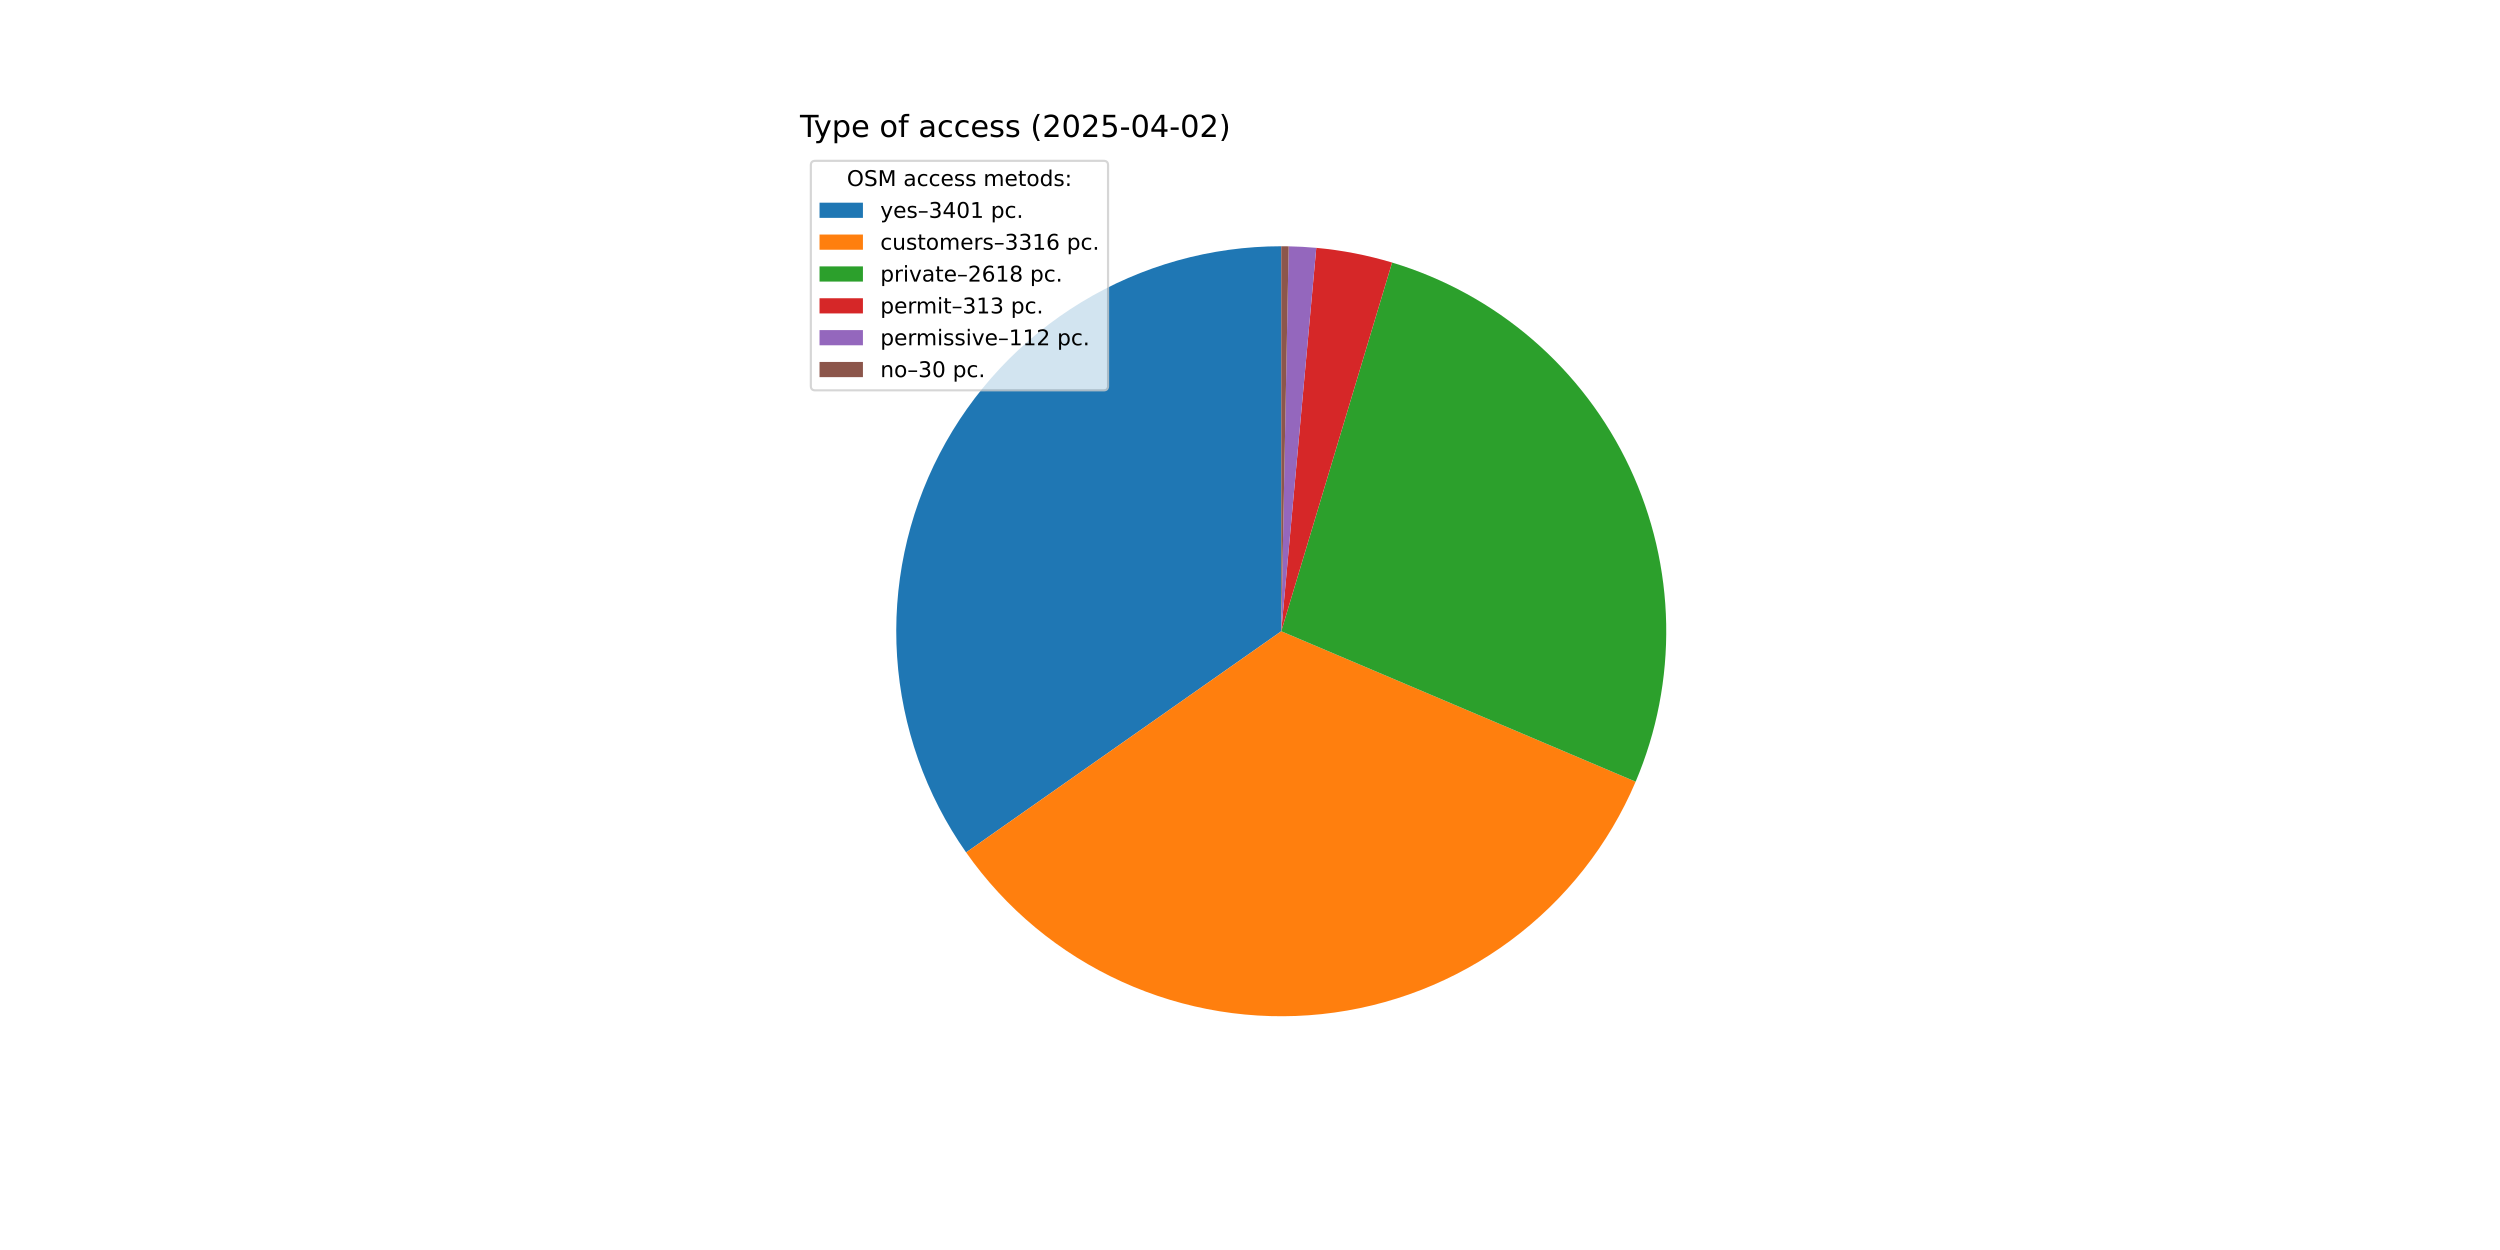
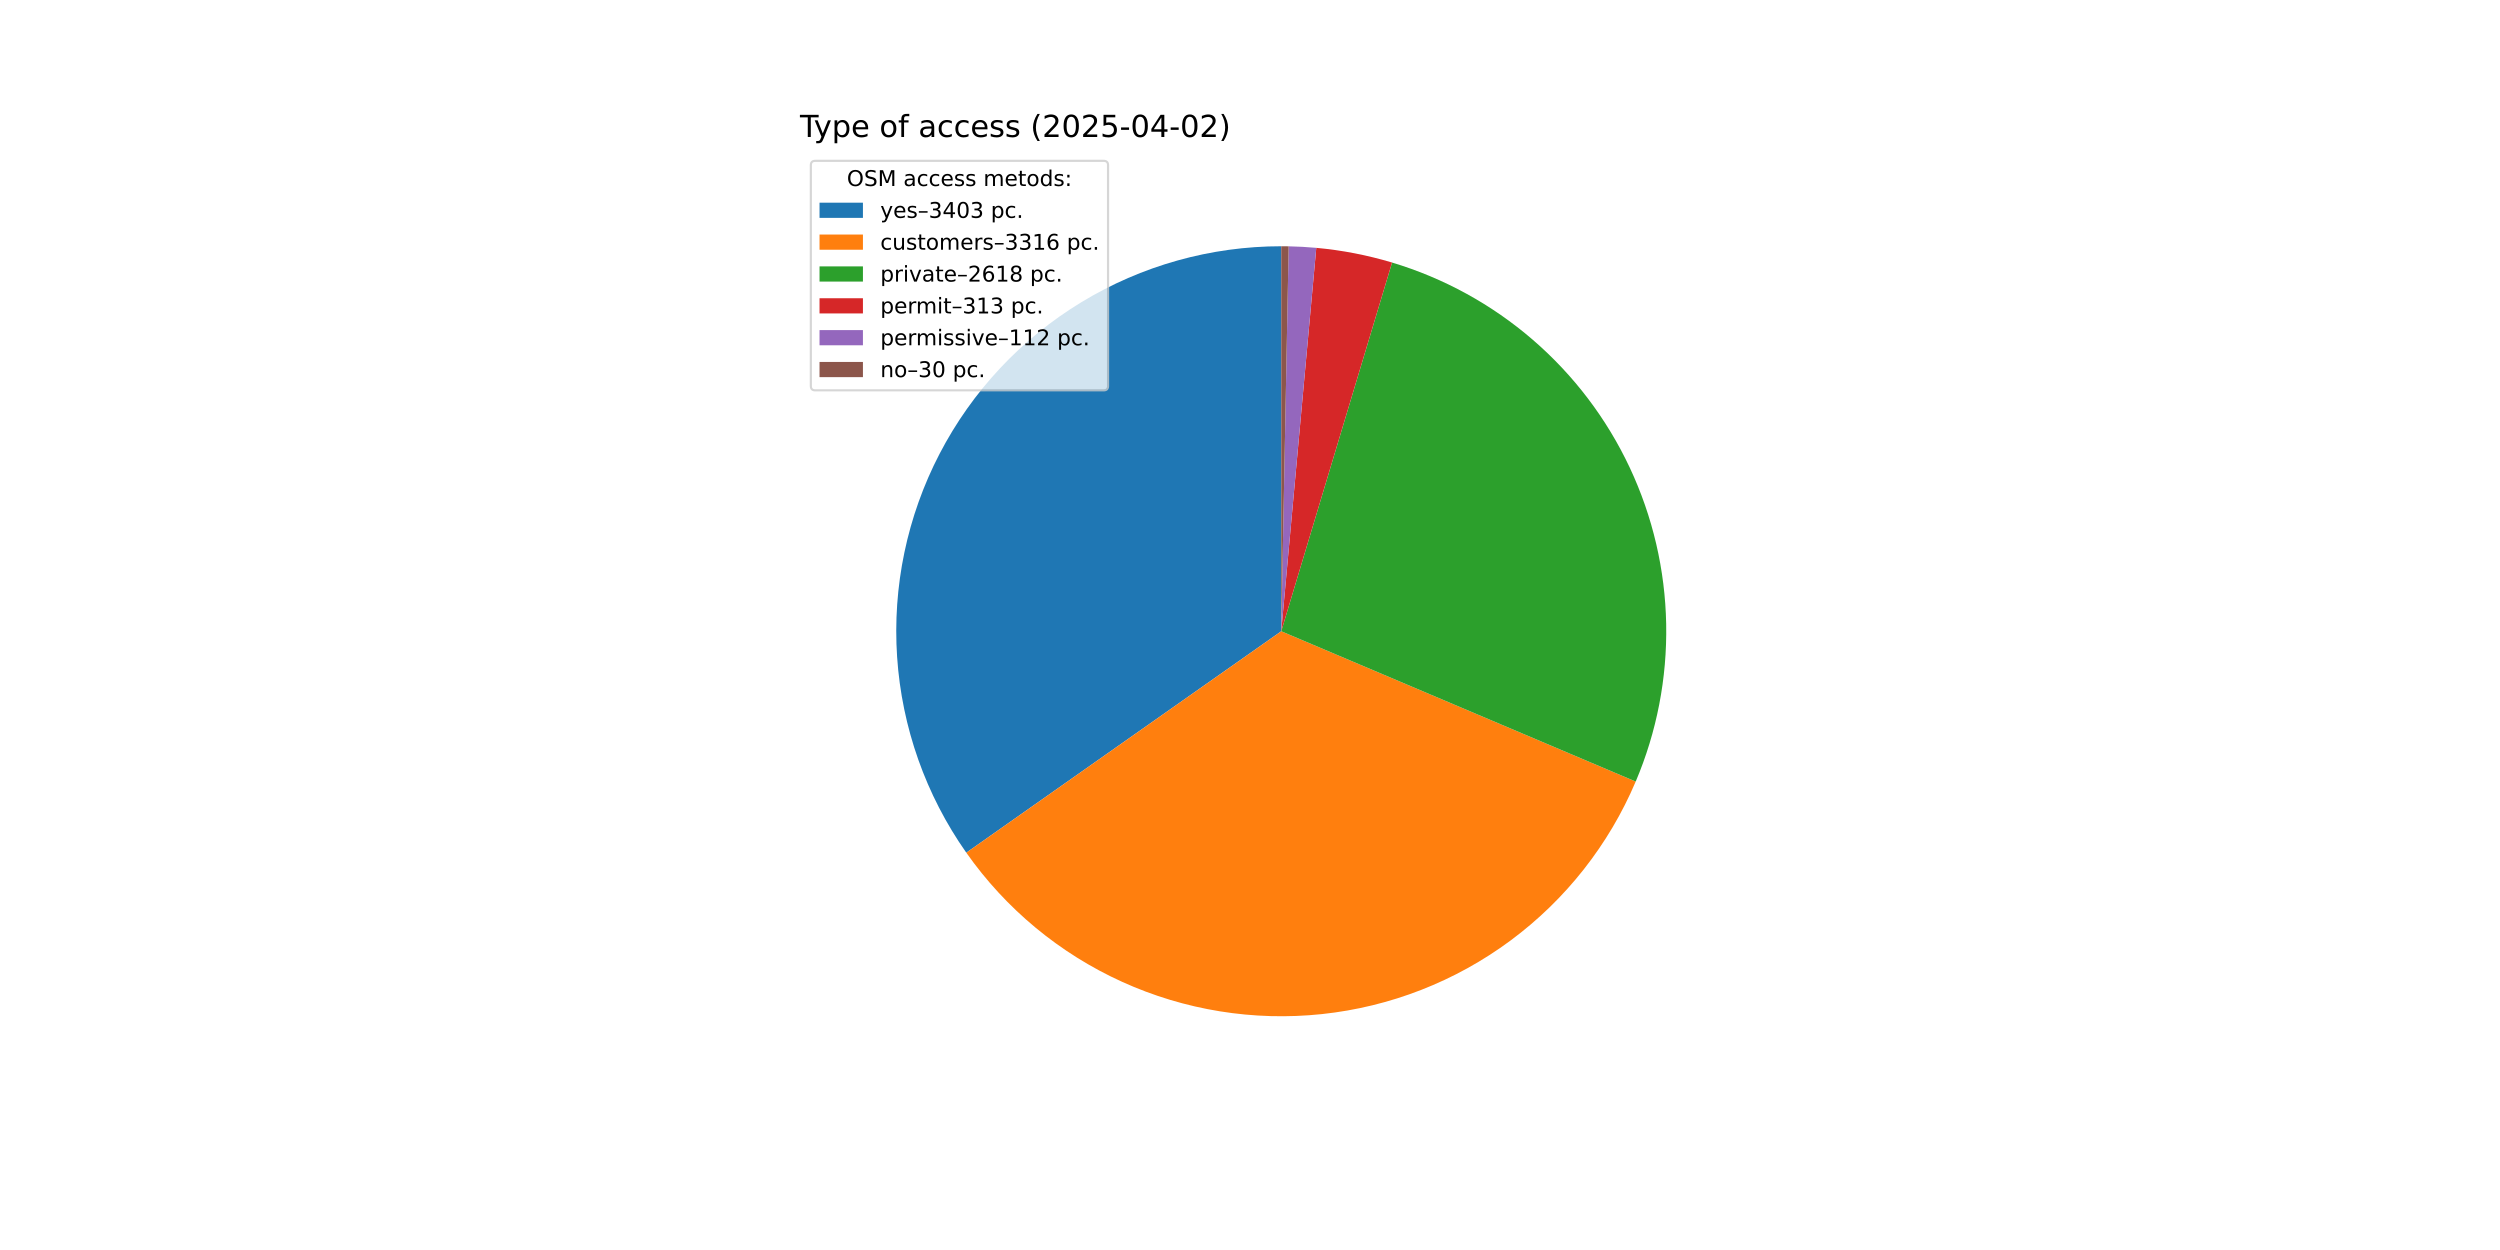
<svg xmlns="http://www.w3.org/2000/svg" xmlns:xlink="http://www.w3.org/1999/xlink" width="1152pt" height="576pt" viewBox="0 0 1152 576" version="1.1">
  <defs>
    <style type="text/css">*{stroke-linejoin: round; stroke-linecap: butt}</style>
  </defs>
  <g id="figure_1">
    <g id="patch_1">
      <path d="M 0 576  L 1152 576  L 1152 0  L 0 0  z " style="fill: #ffffff" />
    </g>
    <g id="axes_1">
      <g id="patch_2">
-         <path d="M 590.4 113.472  C 557.931 113.472 526.077 122.385 498.324 139.237  C 470.571 156.088 447.969 180.24 432.993 209.048  C 418.016 237.856 411.231 270.23 413.381 302.627  C 415.531 335.025 426.534 366.219 445.187 392.795  L 590.4 290.88  z " style="fill: #1f77b4" />
+         <path d="M 590.4 113.472  C 557.919 113.472 526.053 122.392 498.292 139.256  C 470.532 156.12 447.929 180.288 432.958 209.114  C 417.988 237.939 411.218 270.33 413.389 302.739  C 415.56 335.147 426.59 366.345 445.272 392.917  L 590.4 290.88  z " style="fill: #1f77b4" />
      </g>
      <g id="patch_3">
-         <path d="M 445.187 392.795  C 463.367 418.699 488.152 439.273 516.961 452.374  C 545.77 465.475 577.566 470.631 609.038 467.306  C 640.511 463.981 670.528 452.295 695.963 433.463  C 721.398 414.632 741.337 389.333 753.704 360.202  L 590.4 290.88  z " style="fill: #ff7f0e" />
+         <path d="M 445.272 392.917  C 463.47 418.8 488.266 439.351 517.079 452.427  C 545.891 465.504 577.684 470.638 609.148 467.295  C 640.612 463.951 670.616 452.25 696.036 433.409  C 721.456 414.569 741.38 389.266 753.732 360.136  L 590.4 290.88  z " style="fill: #ff7f0e" />
      </g>
      <g id="patch_4">
-         <path d="M 753.704 360.202  C 763.446 337.253 768.241 312.505 767.777 287.578  C 767.313 262.651 761.6 238.1 751.011 215.529  C 740.422 192.958 725.192 172.871 706.319 156.581  C 687.446 140.29 665.349 128.16 641.473 120.983  L 590.4 290.88  z " style="fill: #2ca02c" />
+         <path d="M 753.732 360.136  C 763.462 337.188 768.248 312.444 767.776 287.522  C 767.304 262.6 761.586 238.055 750.993 215.492  C 740.401 192.928 725.171 172.848 706.3 156.564  C 687.428 140.28 665.334 128.154 641.463 120.98  L 590.4 290.88  z " style="fill: #2ca02c" />
      </g>
      <g id="patch_5">
-         <path d="M 641.473 120.983  C 635.784 119.272 630.012 117.849 624.18 116.718  C 618.347 115.586 612.462 114.749 606.546 114.208  L 590.4 290.88  z " style="fill: #d62728" />
+         <path d="M 641.463 120.98  C 635.775 119.27 630.004 117.847 624.173 116.716  C 618.342 115.586 612.458 114.748 606.543 114.208  L 590.4 290.88  z " style="fill: #d62728" />
      </g>
      <g id="patch_6">
-         <path d="M 606.546 114.208  C 604.429 114.015 602.309 113.859 600.187 113.742  C 598.065 113.625 595.941 113.546 593.816 113.505  L 590.4 290.88  z " style="fill: #9467bd" />
+         <path d="M 606.543 114.208  C 604.426 114.015 602.307 113.859 600.185 113.742  C 598.063 113.625 595.94 113.546 593.815 113.505  L 590.4 290.88  z " style="fill: #9467bd" />
      </g>
      <g id="patch_7">
-         <path d="M 593.816 113.505  C 593.246 113.494 592.677 113.486 592.108 113.48  C 591.539 113.475 590.969 113.472 590.4 113.472  L 590.4 290.88  z " style="fill: #8c564b" />
+         <path d="M 593.815 113.505  C 593.246 113.494 592.677 113.486 592.108 113.48  C 591.538 113.475 590.969 113.472 590.4 113.472  L 590.4 290.88  z " style="fill: #8c564b" />
      </g>
      <g id="matplotlib.axis_1" />
      <g id="matplotlib.axis_2" />
      <g id="text_1">
        <g transform="translate(368.64 63.12) scale(0.14 -0.14)">
          <defs>
            <path id="DejaVuSans-54" d="M -19 4666  L 3928 4666  L 3928 4134  L 2272 4134  L 2272 0  L 1638 0  L 1638 4134  L -19 4134  L -19 4666  z " transform="scale(0.015625)" />
            <path id="DejaVuSans-79" d="M 2059 -325  Q 1816 -950 1584 -1140  Q 1353 -1331 966 -1331  L 506 -1331  L 506 -850  L 844 -850  Q 1081 -850 1212 -737  Q 1344 -625 1503 -206  L 1606 56  L 191 3500  L 800 3500  L 1894 763  L 2988 3500  L 3597 3500  L 2059 -325  z " transform="scale(0.015625)" />
            <path id="DejaVuSans-70" d="M 1159 525  L 1159 -1331  L 581 -1331  L 581 3500  L 1159 3500  L 1159 2969  Q 1341 3281 1617 3432  Q 1894 3584 2278 3584  Q 2916 3584 3314 3078  Q 3713 2572 3713 1747  Q 3713 922 3314 415  Q 2916 -91 2278 -91  Q 1894 -91 1617 61  Q 1341 213 1159 525  z M 3116 1747  Q 3116 2381 2855 2742  Q 2594 3103 2138 3103  Q 1681 3103 1420 2742  Q 1159 2381 1159 1747  Q 1159 1113 1420 752  Q 1681 391 2138 391  Q 2594 391 2855 752  Q 3116 1113 3116 1747  z " transform="scale(0.015625)" />
            <path id="DejaVuSans-65" d="M 3597 1894  L 3597 1613  L 953 1613  Q 991 1019 1311 708  Q 1631 397 2203 397  Q 2534 397 2845 478  Q 3156 559 3463 722  L 3463 178  Q 3153 47 2828 -22  Q 2503 -91 2169 -91  Q 1331 -91 842 396  Q 353 884 353 1716  Q 353 2575 817 3079  Q 1281 3584 2069 3584  Q 2775 3584 3186 3129  Q 3597 2675 3597 1894  z M 3022 2063  Q 3016 2534 2758 2815  Q 2500 3097 2075 3097  Q 1594 3097 1305 2825  Q 1016 2553 972 2059  L 3022 2063  z " transform="scale(0.015625)" />
            <path id="DejaVuSans-20" transform="scale(0.015625)" />
            <path id="DejaVuSans-6f" d="M 1959 3097  Q 1497 3097 1228 2736  Q 959 2375 959 1747  Q 959 1119 1226 758  Q 1494 397 1959 397  Q 2419 397 2687 759  Q 2956 1122 2956 1747  Q 2956 2369 2687 2733  Q 2419 3097 1959 3097  z M 1959 3584  Q 2709 3584 3137 3096  Q 3566 2609 3566 1747  Q 3566 888 3137 398  Q 2709 -91 1959 -91  Q 1206 -91 779 398  Q 353 888 353 1747  Q 353 2609 779 3096  Q 1206 3584 1959 3584  z " transform="scale(0.015625)" />
            <path id="DejaVuSans-66" d="M 2375 4863  L 2375 4384  L 1825 4384  Q 1516 4384 1395 4259  Q 1275 4134 1275 3809  L 1275 3500  L 2222 3500  L 2222 3053  L 1275 3053  L 1275 0  L 697 0  L 697 3053  L 147 3053  L 147 3500  L 697 3500  L 697 3744  Q 697 4328 969 4595  Q 1241 4863 1831 4863  L 2375 4863  z " transform="scale(0.015625)" />
            <path id="DejaVuSans-61" d="M 2194 1759  Q 1497 1759 1228 1600  Q 959 1441 959 1056  Q 959 750 1161 570  Q 1363 391 1709 391  Q 2188 391 2477 730  Q 2766 1069 2766 1631  L 2766 1759  L 2194 1759  z M 3341 1997  L 3341 0  L 2766 0  L 2766 531  Q 2569 213 2275 61  Q 1981 -91 1556 -91  Q 1019 -91 701 211  Q 384 513 384 1019  Q 384 1609 779 1909  Q 1175 2209 1959 2209  L 2766 2209  L 2766 2266  Q 2766 2663 2505 2880  Q 2244 3097 1772 3097  Q 1472 3097 1187 3025  Q 903 2953 641 2809  L 641 3341  Q 956 3463 1253 3523  Q 1550 3584 1831 3584  Q 2591 3584 2966 3190  Q 3341 2797 3341 1997  z " transform="scale(0.015625)" />
            <path id="DejaVuSans-63" d="M 3122 3366  L 3122 2828  Q 2878 2963 2633 3030  Q 2388 3097 2138 3097  Q 1578 3097 1268 2742  Q 959 2388 959 1747  Q 959 1106 1268 751  Q 1578 397 2138 397  Q 2388 397 2633 464  Q 2878 531 3122 666  L 3122 134  Q 2881 22 2623 -34  Q 2366 -91 2075 -91  Q 1284 -91 818 406  Q 353 903 353 1747  Q 353 2603 823 3093  Q 1294 3584 2113 3584  Q 2378 3584 2631 3529  Q 2884 3475 3122 3366  z " transform="scale(0.015625)" />
            <path id="DejaVuSans-73" d="M 2834 3397  L 2834 2853  Q 2591 2978 2328 3040  Q 2066 3103 1784 3103  Q 1356 3103 1142 2972  Q 928 2841 928 2578  Q 928 2378 1081 2264  Q 1234 2150 1697 2047  L 1894 2003  Q 2506 1872 2764 1633  Q 3022 1394 3022 966  Q 3022 478 2636 193  Q 2250 -91 1575 -91  Q 1294 -91 989 -36  Q 684 19 347 128  L 347 722  Q 666 556 975 473  Q 1284 391 1588 391  Q 1994 391 2212 530  Q 2431 669 2431 922  Q 2431 1156 2273 1281  Q 2116 1406 1581 1522  L 1381 1569  Q 847 1681 609 1914  Q 372 2147 372 2553  Q 372 3047 722 3315  Q 1072 3584 1716 3584  Q 2034 3584 2315 3537  Q 2597 3491 2834 3397  z " transform="scale(0.015625)" />
            <path id="DejaVuSans-28" d="M 1984 4856  Q 1566 4138 1362 3434  Q 1159 2731 1159 2009  Q 1159 1288 1364 580  Q 1569 -128 1984 -844  L 1484 -844  Q 1016 -109 783 600  Q 550 1309 550 2009  Q 550 2706 781 3412  Q 1013 4119 1484 4856  L 1984 4856  z " transform="scale(0.015625)" />
            <path id="DejaVuSans-32" d="M 1228 531  L 3431 531  L 3431 0  L 469 0  L 469 531  Q 828 903 1448 1529  Q 2069 2156 2228 2338  Q 2531 2678 2651 2914  Q 2772 3150 2772 3378  Q 2772 3750 2511 3984  Q 2250 4219 1831 4219  Q 1534 4219 1204 4116  Q 875 4013 500 3803  L 500 4441  Q 881 4594 1212 4672  Q 1544 4750 1819 4750  Q 2544 4750 2975 4387  Q 3406 4025 3406 3419  Q 3406 3131 3298 2873  Q 3191 2616 2906 2266  Q 2828 2175 2409 1742  Q 1991 1309 1228 531  z " transform="scale(0.015625)" />
            <path id="DejaVuSans-30" d="M 2034 4250  Q 1547 4250 1301 3770  Q 1056 3291 1056 2328  Q 1056 1369 1301 889  Q 1547 409 2034 409  Q 2525 409 2770 889  Q 3016 1369 3016 2328  Q 3016 3291 2770 3770  Q 2525 4250 2034 4250  z M 2034 4750  Q 2819 4750 3233 4129  Q 3647 3509 3647 2328  Q 3647 1150 3233 529  Q 2819 -91 2034 -91  Q 1250 -91 836 529  Q 422 1150 422 2328  Q 422 3509 836 4129  Q 1250 4750 2034 4750  z " transform="scale(0.015625)" />
            <path id="DejaVuSans-35" d="M 691 4666  L 3169 4666  L 3169 4134  L 1269 4134  L 1269 2991  Q 1406 3038 1543 3061  Q 1681 3084 1819 3084  Q 2600 3084 3056 2656  Q 3513 2228 3513 1497  Q 3513 744 3044 326  Q 2575 -91 1722 -91  Q 1428 -91 1123 -41  Q 819 9 494 109  L 494 744  Q 775 591 1075 516  Q 1375 441 1709 441  Q 2250 441 2565 725  Q 2881 1009 2881 1497  Q 2881 1984 2565 2268  Q 2250 2553 1709 2553  Q 1456 2553 1204 2497  Q 953 2441 691 2322  L 691 4666  z " transform="scale(0.015625)" />
            <path id="DejaVuSans-2d" d="M 313 2009  L 1997 2009  L 1997 1497  L 313 1497  L 313 2009  z " transform="scale(0.015625)" />
            <path id="DejaVuSans-34" d="M 2419 4116  L 825 1625  L 2419 1625  L 2419 4116  z M 2253 4666  L 3047 4666  L 3047 1625  L 3713 1625  L 3713 1100  L 3047 1100  L 3047 0  L 2419 0  L 2419 1100  L 313 1100  L 313 1709  L 2253 4666  z " transform="scale(0.015625)" />
            <path id="DejaVuSans-29" d="M 513 4856  L 1013 4856  Q 1481 4119 1714 3412  Q 1947 2706 1947 2009  Q 1947 1309 1714 600  Q 1481 -109 1013 -844  L 513 -844  Q 928 -128 1133 580  Q 1338 1288 1338 2009  Q 1338 2731 1133 3434  Q 928 4138 513 4856  z " transform="scale(0.015625)" />
          </defs>
          <use xlink:href="#DejaVuSans-54" />
          <use xlink:href="#DejaVuSans-79" x="45.459" />
          <use xlink:href="#DejaVuSans-70" x="104.639" />
          <use xlink:href="#DejaVuSans-65" x="168.115" />
          <use xlink:href="#DejaVuSans-20" x="229.639" />
          <use xlink:href="#DejaVuSans-6f" x="261.426" />
          <use xlink:href="#DejaVuSans-66" x="322.607" />
          <use xlink:href="#DejaVuSans-20" x="357.812" />
          <use xlink:href="#DejaVuSans-61" x="389.6" />
          <use xlink:href="#DejaVuSans-63" x="450.879" />
          <use xlink:href="#DejaVuSans-63" x="505.859" />
          <use xlink:href="#DejaVuSans-65" x="560.84" />
          <use xlink:href="#DejaVuSans-73" x="622.363" />
          <use xlink:href="#DejaVuSans-73" x="674.463" />
          <use xlink:href="#DejaVuSans-20" x="726.562" />
          <use xlink:href="#DejaVuSans-28" x="758.35" />
          <use xlink:href="#DejaVuSans-32" x="797.363" />
          <use xlink:href="#DejaVuSans-30" x="860.986" />
          <use xlink:href="#DejaVuSans-32" x="924.609" />
          <use xlink:href="#DejaVuSans-35" x="988.232" />
          <use xlink:href="#DejaVuSans-2d" x="1051.855" />
          <use xlink:href="#DejaVuSans-30" x="1087.939" />
          <use xlink:href="#DejaVuSans-34" x="1151.562" />
          <use xlink:href="#DejaVuSans-2d" x="1215.186" />
          <use xlink:href="#DejaVuSans-30" x="1251.27" />
          <use xlink:href="#DejaVuSans-32" x="1314.893" />
          <use xlink:href="#DejaVuSans-29" x="1378.516" />
        </g>
      </g>
      <g id="legend_1">
        <g id="patch_8">
          <path d="M 375.64 179.867  L 508.592 179.867  Q 510.592 179.867 510.592 177.867  L 510.592 76.12  Q 510.592 74.12 508.592 74.12  L 375.64 74.12  Q 373.64 74.12 373.64 76.12  L 373.64 177.867  Q 373.64 179.867 375.64 179.867  z " style="fill: #ffffff; opacity: 0.8; stroke: #cccccc; stroke-linejoin: miter" />
        </g>
        <g id="text_2">
          <g transform="translate(390.2353 85.71844) scale(0.1 -0.1)">
            <defs>
              <path id="DejaVuSans-4f" d="M 2522 4238  Q 1834 4238 1429 3725  Q 1025 3213 1025 2328  Q 1025 1447 1429 934  Q 1834 422 2522 422  Q 3209 422 3611 934  Q 4013 1447 4013 2328  Q 4013 3213 3611 3725  Q 3209 4238 2522 4238  z M 2522 4750  Q 3503 4750 4090 4092  Q 4678 3434 4678 2328  Q 4678 1225 4090 567  Q 3503 -91 2522 -91  Q 1538 -91 948 565  Q 359 1222 359 2328  Q 359 3434 948 4092  Q 1538 4750 2522 4750  z " transform="scale(0.015625)" />
              <path id="DejaVuSans-53" d="M 3425 4513  L 3425 3897  Q 3066 4069 2747 4153  Q 2428 4238 2131 4238  Q 1616 4238 1336 4038  Q 1056 3838 1056 3469  Q 1056 3159 1242 3001  Q 1428 2844 1947 2747  L 2328 2669  Q 3034 2534 3370 2195  Q 3706 1856 3706 1288  Q 3706 609 3251 259  Q 2797 -91 1919 -91  Q 1588 -91 1214 -16  Q 841 59 441 206  L 441 856  Q 825 641 1194 531  Q 1563 422 1919 422  Q 2459 422 2753 634  Q 3047 847 3047 1241  Q 3047 1584 2836 1778  Q 2625 1972 2144 2069  L 1759 2144  Q 1053 2284 737 2584  Q 422 2884 422 3419  Q 422 4038 858 4394  Q 1294 4750 2059 4750  Q 2388 4750 2728 4690  Q 3069 4631 3425 4513  z " transform="scale(0.015625)" />
              <path id="DejaVuSans-4d" d="M 628 4666  L 1569 4666  L 2759 1491  L 3956 4666  L 4897 4666  L 4897 0  L 4281 0  L 4281 4097  L 3078 897  L 2444 897  L 1241 4097  L 1241 0  L 628 0  L 628 4666  z " transform="scale(0.015625)" />
              <path id="DejaVuSans-6d" d="M 3328 2828  Q 3544 3216 3844 3400  Q 4144 3584 4550 3584  Q 5097 3584 5394 3201  Q 5691 2819 5691 2113  L 5691 0  L 5113 0  L 5113 2094  Q 5113 2597 4934 2840  Q 4756 3084 4391 3084  Q 3944 3084 3684 2787  Q 3425 2491 3425 1978  L 3425 0  L 2847 0  L 2847 2094  Q 2847 2600 2669 2842  Q 2491 3084 2119 3084  Q 1678 3084 1418 2786  Q 1159 2488 1159 1978  L 1159 0  L 581 0  L 581 3500  L 1159 3500  L 1159 2956  Q 1356 3278 1631 3431  Q 1906 3584 2284 3584  Q 2666 3584 2933 3390  Q 3200 3197 3328 2828  z " transform="scale(0.015625)" />
              <path id="DejaVuSans-74" d="M 1172 4494  L 1172 3500  L 2356 3500  L 2356 3053  L 1172 3053  L 1172 1153  Q 1172 725 1289 603  Q 1406 481 1766 481  L 2356 481  L 2356 0  L 1766 0  Q 1100 0 847 248  Q 594 497 594 1153  L 594 3053  L 172 3053  L 172 3500  L 594 3500  L 594 4494  L 1172 4494  z " transform="scale(0.015625)" />
              <path id="DejaVuSans-64" d="M 2906 2969  L 2906 4863  L 3481 4863  L 3481 0  L 2906 0  L 2906 525  Q 2725 213 2448 61  Q 2172 -91 1784 -91  Q 1150 -91 751 415  Q 353 922 353 1747  Q 353 2572 751 3078  Q 1150 3584 1784 3584  Q 2172 3584 2448 3432  Q 2725 3281 2906 2969  z M 947 1747  Q 947 1113 1208 752  Q 1469 391 1925 391  Q 2381 391 2643 752  Q 2906 1113 2906 1747  Q 2906 2381 2643 2742  Q 2381 3103 1925 3103  Q 1469 3103 1208 2742  Q 947 2381 947 1747  z " transform="scale(0.015625)" />
              <path id="DejaVuSans-3a" d="M 750 794  L 1409 794  L 1409 0  L 750 0  L 750 794  z M 750 3309  L 1409 3309  L 1409 2516  L 750 2516  L 750 3309  z " transform="scale(0.015625)" />
            </defs>
            <use xlink:href="#DejaVuSans-4f" />
            <use xlink:href="#DejaVuSans-53" x="78.711" />
            <use xlink:href="#DejaVuSans-4d" x="142.188" />
            <use xlink:href="#DejaVuSans-20" x="228.467" />
            <use xlink:href="#DejaVuSans-61" x="260.254" />
            <use xlink:href="#DejaVuSans-63" x="321.533" />
            <use xlink:href="#DejaVuSans-63" x="376.514" />
            <use xlink:href="#DejaVuSans-65" x="431.494" />
            <use xlink:href="#DejaVuSans-73" x="493.018" />
            <use xlink:href="#DejaVuSans-73" x="545.117" />
            <use xlink:href="#DejaVuSans-20" x="597.217" />
            <use xlink:href="#DejaVuSans-6d" x="629.004" />
            <use xlink:href="#DejaVuSans-65" x="726.416" />
            <use xlink:href="#DejaVuSans-74" x="787.939" />
            <use xlink:href="#DejaVuSans-6f" x="827.148" />
            <use xlink:href="#DejaVuSans-64" x="888.33" />
            <use xlink:href="#DejaVuSans-73" x="951.807" />
            <use xlink:href="#DejaVuSans-3a" x="1003.906" />
          </g>
        </g>
        <g id="patch_9">
          <path d="M 377.64 100.397  L 397.64 100.397  L 397.64 93.397  L 377.64 93.397  z " style="fill: #1f77b4" />
        </g>
        <g id="text_3">
          <g transform="translate(405.64 100.3966) scale(0.1 -0.1)">
            <defs>
              <path id="DejaVuSans-2013" d="M 313 1978  L 2888 1978  L 2888 1528  L 313 1528  L 313 1978  z " transform="scale(0.015625)" />
              <path id="DejaVuSans-33" d="M 2597 2516  Q 3050 2419 3304 2112  Q 3559 1806 3559 1356  Q 3559 666 3084 287  Q 2609 -91 1734 -91  Q 1441 -91 1130 -33  Q 819 25 488 141  L 488 750  Q 750 597 1062 519  Q 1375 441 1716 441  Q 2309 441 2620 675  Q 2931 909 2931 1356  Q 2931 1769 2642 2001  Q 2353 2234 1838 2234  L 1294 2234  L 1294 2753  L 1863 2753  Q 2328 2753 2575 2939  Q 2822 3125 2822 3475  Q 2822 3834 2567 4026  Q 2313 4219 1838 4219  Q 1578 4219 1281 4162  Q 984 4106 628 3988  L 628 4550  Q 988 4650 1302 4700  Q 1616 4750 1894 4750  Q 2613 4750 3031 4423  Q 3450 4097 3450 3541  Q 3450 3153 3228 2886  Q 3006 2619 2597 2516  z " transform="scale(0.015625)" />
-               <path id="DejaVuSans-31" d="M 794 531  L 1825 531  L 1825 4091  L 703 3866  L 703 4441  L 1819 4666  L 2450 4666  L 2450 531  L 3481 531  L 3481 0  L 794 0  L 794 531  z " transform="scale(0.015625)" />
              <path id="DejaVuSans-2e" d="M 684 794  L 1344 794  L 1344 0  L 684 0  L 684 794  z " transform="scale(0.015625)" />
            </defs>
            <use xlink:href="#DejaVuSans-79" />
            <use xlink:href="#DejaVuSans-65" x="59.18" />
            <use xlink:href="#DejaVuSans-73" x="120.703" />
            <use xlink:href="#DejaVuSans-2013" x="172.803" />
            <use xlink:href="#DejaVuSans-33" x="222.803" />
            <use xlink:href="#DejaVuSans-34" x="286.426" />
            <use xlink:href="#DejaVuSans-30" x="350.049" />
-             <use xlink:href="#DejaVuSans-31" x="413.672" />
+             <use xlink:href="#DejaVuSans-33" x="413.672" />
            <use xlink:href="#DejaVuSans-20" x="477.295" />
            <use xlink:href="#DejaVuSans-70" x="509.082" />
            <use xlink:href="#DejaVuSans-63" x="572.559" />
            <use xlink:href="#DejaVuSans-2e" x="627.539" />
          </g>
        </g>
        <g id="patch_10">
          <path d="M 377.64 115.075  L 397.64 115.075  L 397.64 108.075  L 377.64 108.075  z " style="fill: #ff7f0e" />
        </g>
        <g id="text_4">
          <g transform="translate(405.64 115.0747) scale(0.1 -0.1)">
            <defs>
              <path id="DejaVuSans-75" d="M 544 1381  L 544 3500  L 1119 3500  L 1119 1403  Q 1119 906 1312 657  Q 1506 409 1894 409  Q 2359 409 2629 706  Q 2900 1003 2900 1516  L 2900 3500  L 3475 3500  L 3475 0  L 2900 0  L 2900 538  Q 2691 219 2414 64  Q 2138 -91 1772 -91  Q 1169 -91 856 284  Q 544 659 544 1381  z M 1991 3584  L 1991 3584  z " transform="scale(0.015625)" />
              <path id="DejaVuSans-72" d="M 2631 2963  Q 2534 3019 2420 3045  Q 2306 3072 2169 3072  Q 1681 3072 1420 2755  Q 1159 2438 1159 1844  L 1159 0  L 581 0  L 581 3500  L 1159 3500  L 1159 2956  Q 1341 3275 1631 3429  Q 1922 3584 2338 3584  Q 2397 3584 2469 3576  Q 2541 3569 2628 3553  L 2631 2963  z " transform="scale(0.015625)" />
+               <path id="DejaVuSans-31" d="M 794 531  L 1825 531  L 1825 4091  L 703 3866  L 703 4441  L 1819 4666  L 2450 4666  L 2450 531  L 3481 531  L 3481 0  L 794 0  L 794 531  z " transform="scale(0.015625)" />
              <path id="DejaVuSans-36" d="M 2113 2584  Q 1688 2584 1439 2293  Q 1191 2003 1191 1497  Q 1191 994 1439 701  Q 1688 409 2113 409  Q 2538 409 2786 701  Q 3034 994 3034 1497  Q 3034 2003 2786 2293  Q 2538 2584 2113 2584  z M 3366 4563  L 3366 3988  Q 3128 4100 2886 4159  Q 2644 4219 2406 4219  Q 1781 4219 1451 3797  Q 1122 3375 1075 2522  Q 1259 2794 1537 2939  Q 1816 3084 2150 3084  Q 2853 3084 3261 2657  Q 3669 2231 3669 1497  Q 3669 778 3244 343  Q 2819 -91 2113 -91  Q 1303 -91 875 529  Q 447 1150 447 2328  Q 447 3434 972 4092  Q 1497 4750 2381 4750  Q 2619 4750 2861 4703  Q 3103 4656 3366 4563  z " transform="scale(0.015625)" />
            </defs>
            <use xlink:href="#DejaVuSans-63" />
            <use xlink:href="#DejaVuSans-75" x="54.98" />
            <use xlink:href="#DejaVuSans-73" x="118.359" />
            <use xlink:href="#DejaVuSans-74" x="170.459" />
            <use xlink:href="#DejaVuSans-6f" x="209.668" />
            <use xlink:href="#DejaVuSans-6d" x="270.85" />
            <use xlink:href="#DejaVuSans-65" x="368.262" />
            <use xlink:href="#DejaVuSans-72" x="429.785" />
            <use xlink:href="#DejaVuSans-73" x="470.898" />
            <use xlink:href="#DejaVuSans-2013" x="522.998" />
            <use xlink:href="#DejaVuSans-33" x="572.998" />
            <use xlink:href="#DejaVuSans-33" x="636.621" />
            <use xlink:href="#DejaVuSans-31" x="700.244" />
            <use xlink:href="#DejaVuSans-36" x="763.867" />
            <use xlink:href="#DejaVuSans-20" x="827.49" />
            <use xlink:href="#DejaVuSans-70" x="859.277" />
            <use xlink:href="#DejaVuSans-63" x="922.754" />
            <use xlink:href="#DejaVuSans-2e" x="977.734" />
          </g>
        </g>
        <g id="patch_11">
          <path d="M 377.64 129.753  L 397.64 129.753  L 397.64 122.753  L 377.64 122.753  z " style="fill: #2ca02c" />
        </g>
        <g id="text_5">
          <g transform="translate(405.64 129.7528) scale(0.1 -0.1)">
            <defs>
              <path id="DejaVuSans-69" d="M 603 3500  L 1178 3500  L 1178 0  L 603 0  L 603 3500  z M 603 4863  L 1178 4863  L 1178 4134  L 603 4134  L 603 4863  z " transform="scale(0.015625)" />
              <path id="DejaVuSans-76" d="M 191 3500  L 800 3500  L 1894 563  L 2988 3500  L 3597 3500  L 2284 0  L 1503 0  L 191 3500  z " transform="scale(0.015625)" />
              <path id="DejaVuSans-38" d="M 2034 2216  Q 1584 2216 1326 1975  Q 1069 1734 1069 1313  Q 1069 891 1326 650  Q 1584 409 2034 409  Q 2484 409 2743 651  Q 3003 894 3003 1313  Q 3003 1734 2745 1975  Q 2488 2216 2034 2216  z M 1403 2484  Q 997 2584 770 2862  Q 544 3141 544 3541  Q 544 4100 942 4425  Q 1341 4750 2034 4750  Q 2731 4750 3128 4425  Q 3525 4100 3525 3541  Q 3525 3141 3298 2862  Q 3072 2584 2669 2484  Q 3125 2378 3379 2068  Q 3634 1759 3634 1313  Q 3634 634 3220 271  Q 2806 -91 2034 -91  Q 1263 -91 848 271  Q 434 634 434 1313  Q 434 1759 690 2068  Q 947 2378 1403 2484  z M 1172 3481  Q 1172 3119 1398 2916  Q 1625 2713 2034 2713  Q 2441 2713 2670 2916  Q 2900 3119 2900 3481  Q 2900 3844 2670 4047  Q 2441 4250 2034 4250  Q 1625 4250 1398 4047  Q 1172 3844 1172 3481  z " transform="scale(0.015625)" />
            </defs>
            <use xlink:href="#DejaVuSans-70" />
            <use xlink:href="#DejaVuSans-72" x="63.477" />
            <use xlink:href="#DejaVuSans-69" x="104.59" />
            <use xlink:href="#DejaVuSans-76" x="132.373" />
            <use xlink:href="#DejaVuSans-61" x="191.553" />
            <use xlink:href="#DejaVuSans-74" x="252.832" />
            <use xlink:href="#DejaVuSans-65" x="292.041" />
            <use xlink:href="#DejaVuSans-2013" x="353.564" />
            <use xlink:href="#DejaVuSans-32" x="403.564" />
            <use xlink:href="#DejaVuSans-36" x="467.188" />
            <use xlink:href="#DejaVuSans-31" x="530.811" />
            <use xlink:href="#DejaVuSans-38" x="594.434" />
            <use xlink:href="#DejaVuSans-20" x="658.057" />
            <use xlink:href="#DejaVuSans-70" x="689.844" />
            <use xlink:href="#DejaVuSans-63" x="753.32" />
            <use xlink:href="#DejaVuSans-2e" x="808.301" />
          </g>
        </g>
        <g id="patch_12">
          <path d="M 377.64 144.431  L 397.64 144.431  L 397.64 137.431  L 377.64 137.431  z " style="fill: #d62728" />
        </g>
        <g id="text_6">
          <g transform="translate(405.64 144.4309) scale(0.1 -0.1)">
            <use xlink:href="#DejaVuSans-70" />
            <use xlink:href="#DejaVuSans-65" x="63.477" />
            <use xlink:href="#DejaVuSans-72" x="125" />
            <use xlink:href="#DejaVuSans-6d" x="164.363" />
            <use xlink:href="#DejaVuSans-69" x="261.775" />
            <use xlink:href="#DejaVuSans-74" x="289.559" />
            <use xlink:href="#DejaVuSans-2013" x="328.768" />
            <use xlink:href="#DejaVuSans-33" x="378.768" />
            <use xlink:href="#DejaVuSans-31" x="442.391" />
            <use xlink:href="#DejaVuSans-33" x="506.014" />
            <use xlink:href="#DejaVuSans-20" x="569.637" />
            <use xlink:href="#DejaVuSans-70" x="601.424" />
            <use xlink:href="#DejaVuSans-63" x="664.9" />
            <use xlink:href="#DejaVuSans-2e" x="719.881" />
          </g>
        </g>
        <g id="patch_13">
          <path d="M 377.64 159.109  L 397.64 159.109  L 397.64 152.109  L 377.64 152.109  z " style="fill: #9467bd" />
        </g>
        <g id="text_7">
          <g transform="translate(405.64 159.1091) scale(0.1 -0.1)">
            <use xlink:href="#DejaVuSans-70" />
            <use xlink:href="#DejaVuSans-65" x="63.477" />
            <use xlink:href="#DejaVuSans-72" x="125" />
            <use xlink:href="#DejaVuSans-6d" x="164.363" />
            <use xlink:href="#DejaVuSans-69" x="261.775" />
            <use xlink:href="#DejaVuSans-73" x="289.559" />
            <use xlink:href="#DejaVuSans-73" x="341.658" />
            <use xlink:href="#DejaVuSans-69" x="393.758" />
            <use xlink:href="#DejaVuSans-76" x="421.541" />
            <use xlink:href="#DejaVuSans-65" x="480.721" />
            <use xlink:href="#DejaVuSans-2013" x="542.244" />
            <use xlink:href="#DejaVuSans-31" x="592.244" />
            <use xlink:href="#DejaVuSans-31" x="655.867" />
            <use xlink:href="#DejaVuSans-32" x="719.49" />
            <use xlink:href="#DejaVuSans-20" x="783.113" />
            <use xlink:href="#DejaVuSans-70" x="814.9" />
            <use xlink:href="#DejaVuSans-63" x="878.377" />
            <use xlink:href="#DejaVuSans-2e" x="933.357" />
          </g>
        </g>
        <g id="patch_14">
          <path d="M 377.64 173.787  L 397.64 173.787  L 397.64 166.787  L 377.64 166.787  z " style="fill: #8c564b" />
        </g>
        <g id="text_8">
          <g transform="translate(405.64 173.7872) scale(0.1 -0.1)">
            <defs>
              <path id="DejaVuSans-6e" d="M 3513 2113  L 3513 0  L 2938 0  L 2938 2094  Q 2938 2591 2744 2837  Q 2550 3084 2163 3084  Q 1697 3084 1428 2787  Q 1159 2491 1159 1978  L 1159 0  L 581 0  L 581 3500  L 1159 3500  L 1159 2956  Q 1366 3272 1645 3428  Q 1925 3584 2291 3584  Q 2894 3584 3203 3211  Q 3513 2838 3513 2113  z " transform="scale(0.015625)" />
            </defs>
            <use xlink:href="#DejaVuSans-6e" />
            <use xlink:href="#DejaVuSans-6f" x="63.379" />
            <use xlink:href="#DejaVuSans-2013" x="124.561" />
            <use xlink:href="#DejaVuSans-33" x="174.561" />
            <use xlink:href="#DejaVuSans-30" x="238.184" />
            <use xlink:href="#DejaVuSans-20" x="301.807" />
            <use xlink:href="#DejaVuSans-70" x="333.594" />
            <use xlink:href="#DejaVuSans-63" x="397.07" />
            <use xlink:href="#DejaVuSans-2e" x="452.051" />
          </g>
        </g>
      </g>
    </g>
  </g>
</svg>
